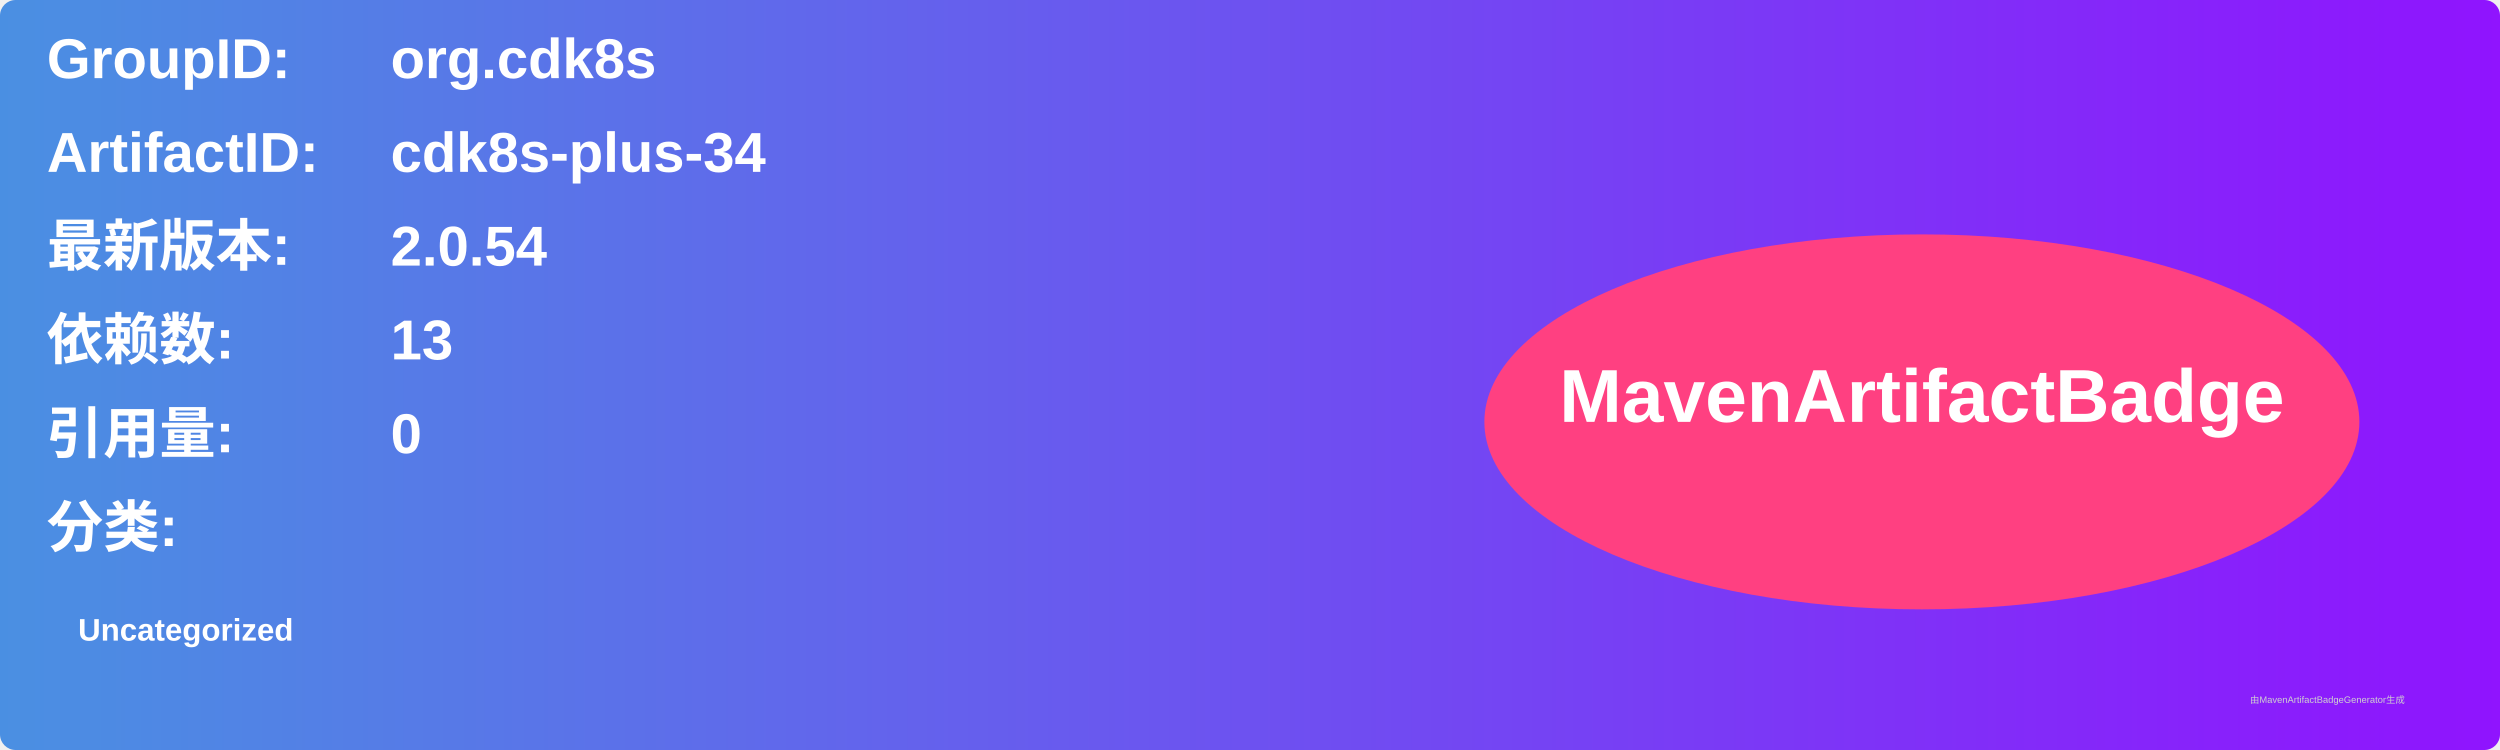
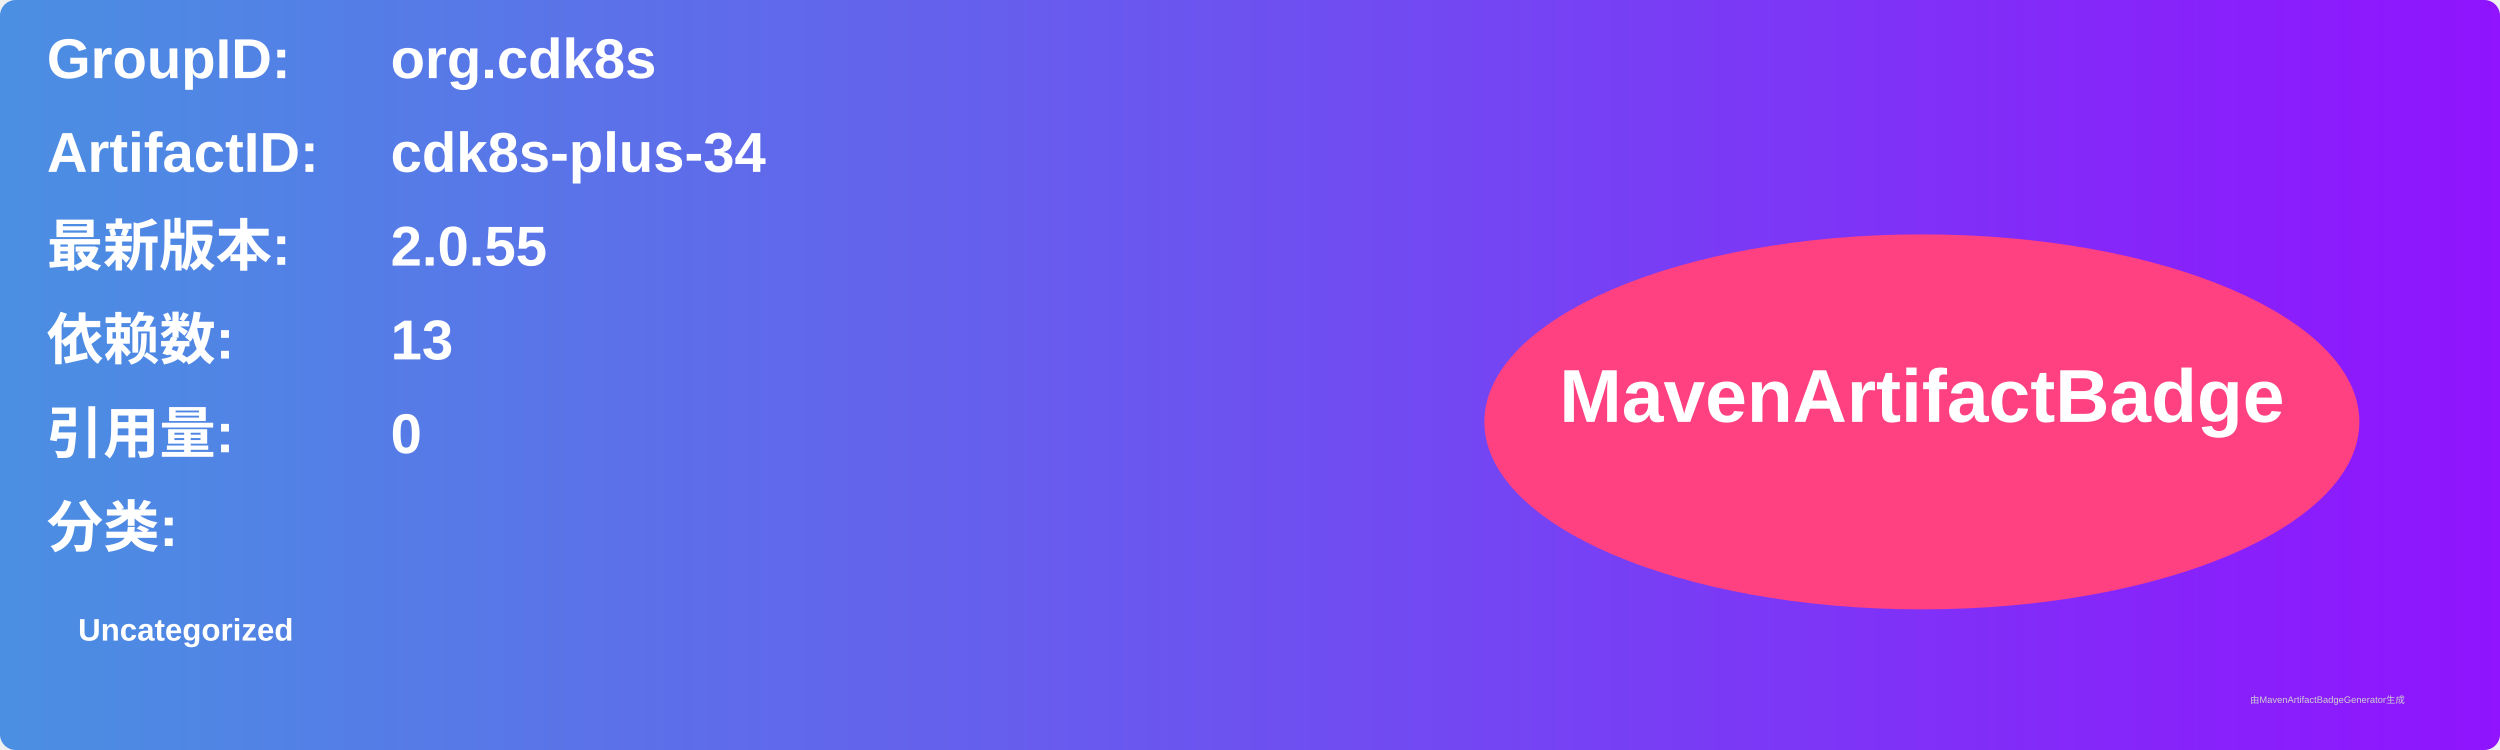
<svg xmlns="http://www.w3.org/2000/svg" width="800" height="240" viewBox="0 0 800 240">
  <linearGradient id="grad" x1="0%" y1="0%" x2="100%" y2="0%">
    <stop offset="0%" stop-color="#4a90e2" />
    <stop offset="100%" stop-color="#9013fe" />
  </linearGradient>
  <rect width="100%" height="100%" rx="5" ry="5" fill="url(#grad)" />
  <g transform="translate(15, 15)">
    <text x="0" y="10" font-family="Arial" font-size="18" fill="white" font-weight="bold" width="260">GroupID:</text>
    <text x="110" y="10" font-family="Arial" font-size="18" fill="white" font-weight="bold" width="460">org.cdk8s</text>
    <text x="0" y="40" font-family="Arial" font-size="18" fill="white" font-weight="bold" width="260">ArtifactID:</text>
    <text x="110" y="40" font-family="Arial" font-size="18" fill="white" font-weight="bold" width="460">cdk8s-plus-34</text>
    <text x="0" y="70" font-family="Arial" font-size="18" fill="white" font-weight="bold">最新版本:</text>
    <text x="110" y="70" font-family="Arial" font-size="18" fill="white" font-weight="bold">
-       <tspan font-weight="bold">2.0.54</tspan>
+       <tspan font-weight="bold">2.0.55</tspan>
    </text>
    <text x="0" y="100" font-family="Arial" font-size="18" fill="white" font-weight="bold">依赖数: </text>
    <text x="110" y="100" font-family="Arial" font-size="18" fill="white">
      <tspan font-weight="bold">13</tspan>
    </text>
    <text x="0" y="130" font-family="Arial" font-size="18" fill="white" font-weight="bold">引用量: </text>
    <text x="110" y="130" font-family="Arial" font-size="18" fill="white">
      <tspan font-weight="bold">0</tspan>
    </text>
    <text x="0" y="160" font-family="Arial" font-size="18" fill="white" font-weight="bold">分类:</text>
    <text x="10" y="190" font-family="Arial" font-size="10" fill="white">
      <tspan font-weight="bold">Uncategorized</tspan>
    </text>
    <ellipse cx="600" cy="120" rx="140" ry="60" fill="#ff4081" />
    <text x="600" y="120" text-anchor="middle" font-family="Arial" font-size="24" fill="white" font-weight="bold">MavenArtifactBadge</text>
  </g>
  <text x="720" y="225" font-family="Arial" font-size="3" fill="#d0d0d0">由MavenArtifactBadgeGenerator生成</text>
</svg>
